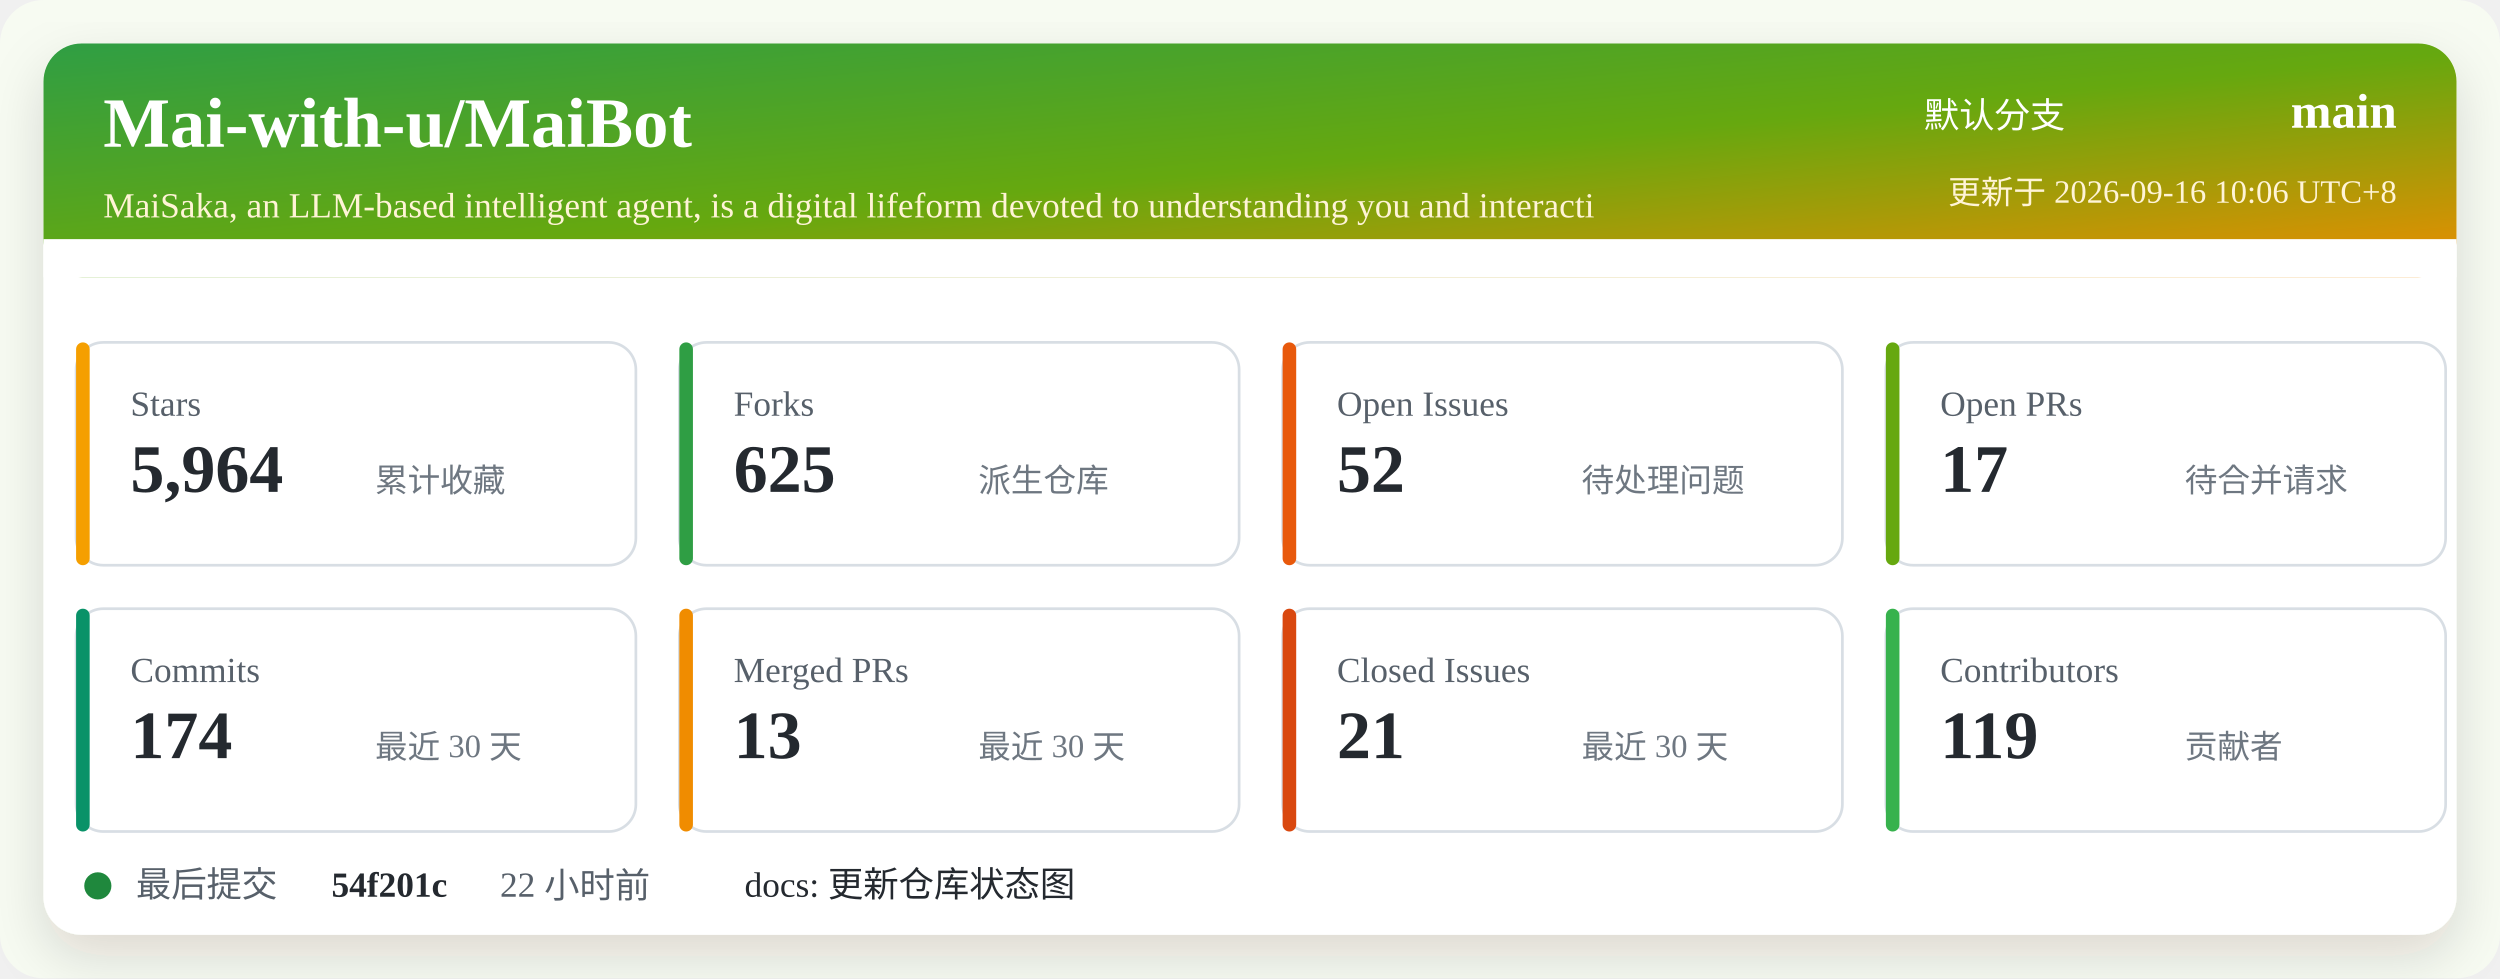
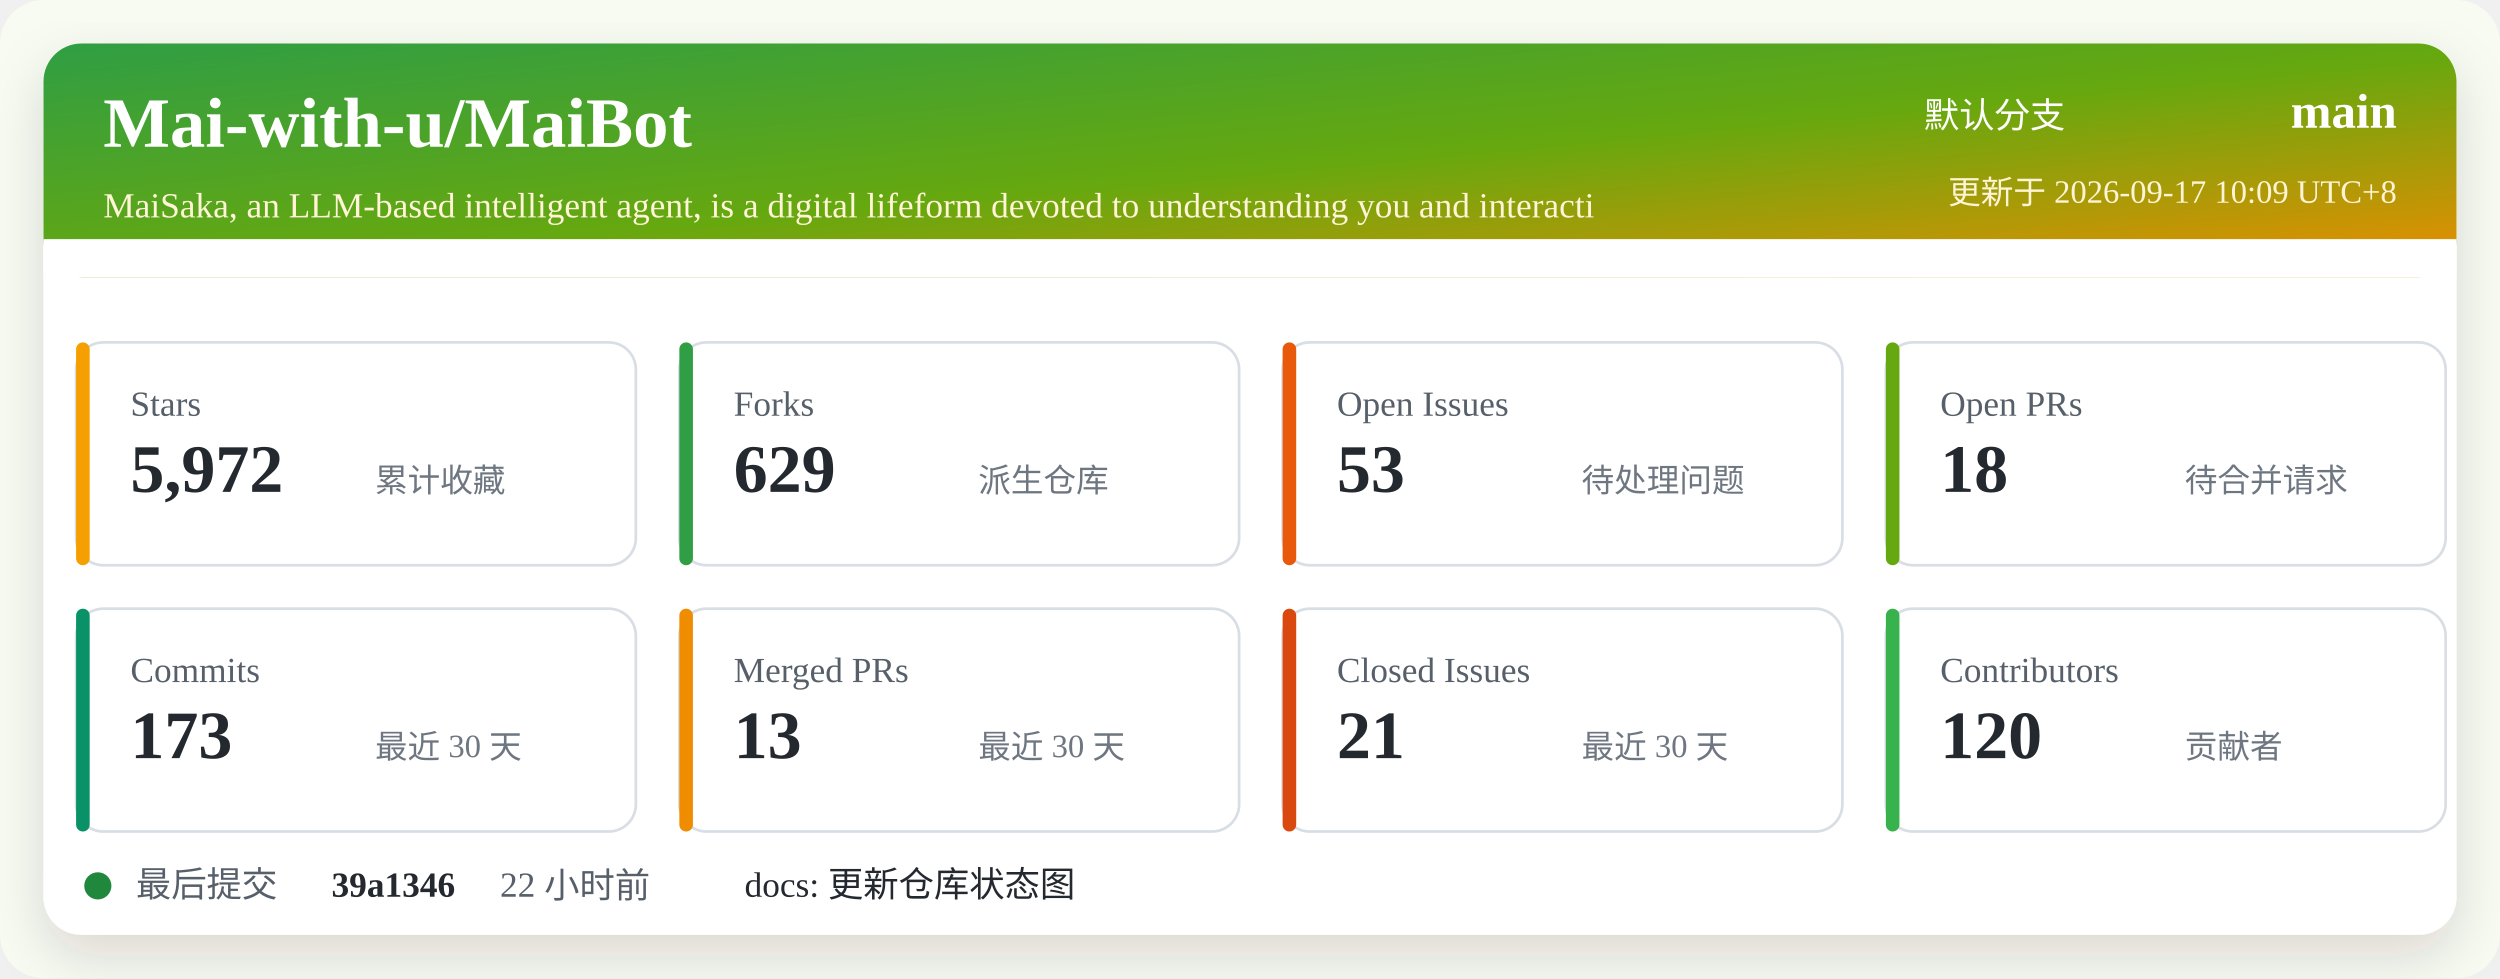
<svg xmlns="http://www.w3.org/2000/svg" width="920" height="360" viewBox="0 0 920 360" role="img" aria-labelledby="title desc">
  <defs>
    <linearGradient id="header" x1="0" x2="1" y1="0" y2="1">
      <stop offset="0%" stop-color="#2f9e44" />
      <stop offset="52%" stop-color="#66a80f" />
      <stop offset="100%" stop-color="#f08c00" />
    </linearGradient>
    <filter id="shadow" x="-5%" y="-5%" width="110%" height="110%">
      <feDropShadow dx="0" dy="8" stdDeviation="10" flood-color="#2b2318" flood-opacity="0.14" />
    </filter>
  </defs>
  <rect width="920" height="360" rx="16" fill="#f7fbf2" />
  <rect x="16" y="16" width="888" height="328" rx="14" fill="#ffffff" filter="url(#shadow)" />
  <rect x="16" y="16" width="888" height="86" rx="14" fill="url(#header)" />
  <path d="M16 88 H904 V102 H16 Z" fill="#ffffff" />
  <text x="38" y="54" fill="#ffffff" font-size="26" font-weight="700">Mai-with-u/MaiBot</text>
  <text x="38" y="80" fill="#fff4d6" font-size="13">MaiSaka, an LLM-based intelligent agent, is a digital lifeform devoted to understanding you and interacti</text>
  <text x="760" y="47" fill="#ffffff" font-size="13" text-anchor="end">默认分支</text>
  <text x="882" y="47" fill="#ffffff" font-size="18" font-weight="700" text-anchor="end">main</text>
-   <text x="882" y="75" fill="#fff4d6" font-size="12" text-anchor="end">更新于 2026-09-16 10:06 UTC+8</text>
+   <text x="882" y="75" fill="#fff4d6" font-size="12" text-anchor="end">更新于 2026-09-17 10:09 UTC+8</text>
  <g transform="translate(28 126)">
    <rect width="206" height="82" rx="10" fill="#ffffff" stroke="#d8dee4" />
    <rect x="0" y="0" width="5" height="82" rx="2.5" fill="#f59f00" />
    <text x="20" y="27" fill="#57606a" font-size="13">Stars</text>
-     <text x="20" y="55" fill="#24292f" font-size="25" font-weight="700">5,964</text>
+     <text x="20" y="55" fill="#24292f" font-size="25" font-weight="700">5,972</text>
    <text x="110" y="55" fill="#6e7781" font-size="12">累计收藏</text>
  </g>
  <g transform="translate(250 126)">
    <rect width="206" height="82" rx="10" fill="#ffffff" stroke="#d8dee4" />
    <rect x="0" y="0" width="5" height="82" rx="2.5" fill="#2f9e44" />
    <text x="20" y="27" fill="#57606a" font-size="13">Forks</text>
-     <text x="20" y="55" fill="#24292f" font-size="25" font-weight="700">625</text>
+     <text x="20" y="55" fill="#24292f" font-size="25" font-weight="700">629</text>
    <text x="110" y="55" fill="#6e7781" font-size="12">派生仓库</text>
  </g>
  <g transform="translate(472 126)">
    <rect width="206" height="82" rx="10" fill="#ffffff" stroke="#d8dee4" />
    <rect x="0" y="0" width="5" height="82" rx="2.5" fill="#e8590c" />
    <text x="20" y="27" fill="#57606a" font-size="13">Open Issues</text>
-     <text x="20" y="55" fill="#24292f" font-size="25" font-weight="700">52</text>
+     <text x="20" y="55" fill="#24292f" font-size="25" font-weight="700">53</text>
    <text x="110" y="55" fill="#6e7781" font-size="12">待处理问题</text>
  </g>
  <g transform="translate(694 126)">
    <rect width="206" height="82" rx="10" fill="#ffffff" stroke="#d8dee4" />
    <rect x="0" y="0" width="5" height="82" rx="2.5" fill="#66a80f" />
    <text x="20" y="27" fill="#57606a" font-size="13">Open PRs</text>
-     <text x="20" y="55" fill="#24292f" font-size="25" font-weight="700">17</text>
+     <text x="20" y="55" fill="#24292f" font-size="25" font-weight="700">18</text>
    <text x="110" y="55" fill="#6e7781" font-size="12">待合并请求</text>
  </g>
  <g transform="translate(28 224)">
    <rect width="206" height="82" rx="10" fill="#ffffff" stroke="#d8dee4" />
    <rect x="0" y="0" width="5" height="82" rx="2.5" fill="#099268" />
    <text x="20" y="27" fill="#57606a" font-size="13">Commits</text>
-     <text x="20" y="55" fill="#24292f" font-size="25" font-weight="700">174</text>
+     <text x="20" y="55" fill="#24292f" font-size="25" font-weight="700">173</text>
    <text x="110" y="55" fill="#6e7781" font-size="12">最近 30 天</text>
  </g>
  <g transform="translate(250 224)">
    <rect width="206" height="82" rx="10" fill="#ffffff" stroke="#d8dee4" />
    <rect x="0" y="0" width="5" height="82" rx="2.5" fill="#f08c00" />
    <text x="20" y="27" fill="#57606a" font-size="13">Merged PRs</text>
    <text x="20" y="55" fill="#24292f" font-size="25" font-weight="700">13</text>
    <text x="110" y="55" fill="#6e7781" font-size="12">最近 30 天</text>
  </g>
  <g transform="translate(472 224)">
    <rect width="206" height="82" rx="10" fill="#ffffff" stroke="#d8dee4" />
    <rect x="0" y="0" width="5" height="82" rx="2.5" fill="#d9480f" />
    <text x="20" y="27" fill="#57606a" font-size="13">Closed Issues</text>
    <text x="20" y="55" fill="#24292f" font-size="25" font-weight="700">21</text>
    <text x="110" y="55" fill="#6e7781" font-size="12">最近 30 天</text>
  </g>
  <g transform="translate(694 224)">
    <rect width="206" height="82" rx="10" fill="#ffffff" stroke="#d8dee4" />
    <rect x="0" y="0" width="5" height="82" rx="2.5" fill="#37b24d" />
    <text x="20" y="27" fill="#57606a" font-size="13">Contributors</text>
-     <text x="20" y="55" fill="#24292f" font-size="25" font-weight="700">119</text>
+     <text x="20" y="55" fill="#24292f" font-size="25" font-weight="700">120</text>
    <text x="110" y="55" fill="#6e7781" font-size="12">贡献者</text>
  </g>
  <g transform="translate(28 318)">
    <circle cx="8" cy="8" r="5" fill="#1f883d" />
    <text x="22" y="12" fill="#57606a" font-size="13">最后提交</text>
-     <text x="94" y="12" fill="#24292f" font-size="13" font-weight="700">54f201c</text>
+     <text x="94" y="12" fill="#24292f" font-size="13" font-weight="700">39a1346</text>
    <text x="156" y="12" fill="#57606a" font-size="13">22 小时前</text>
    <text x="246" y="12" fill="#24292f" font-size="13">docs: 更新仓库状态图</text>
  </g>
</svg>
